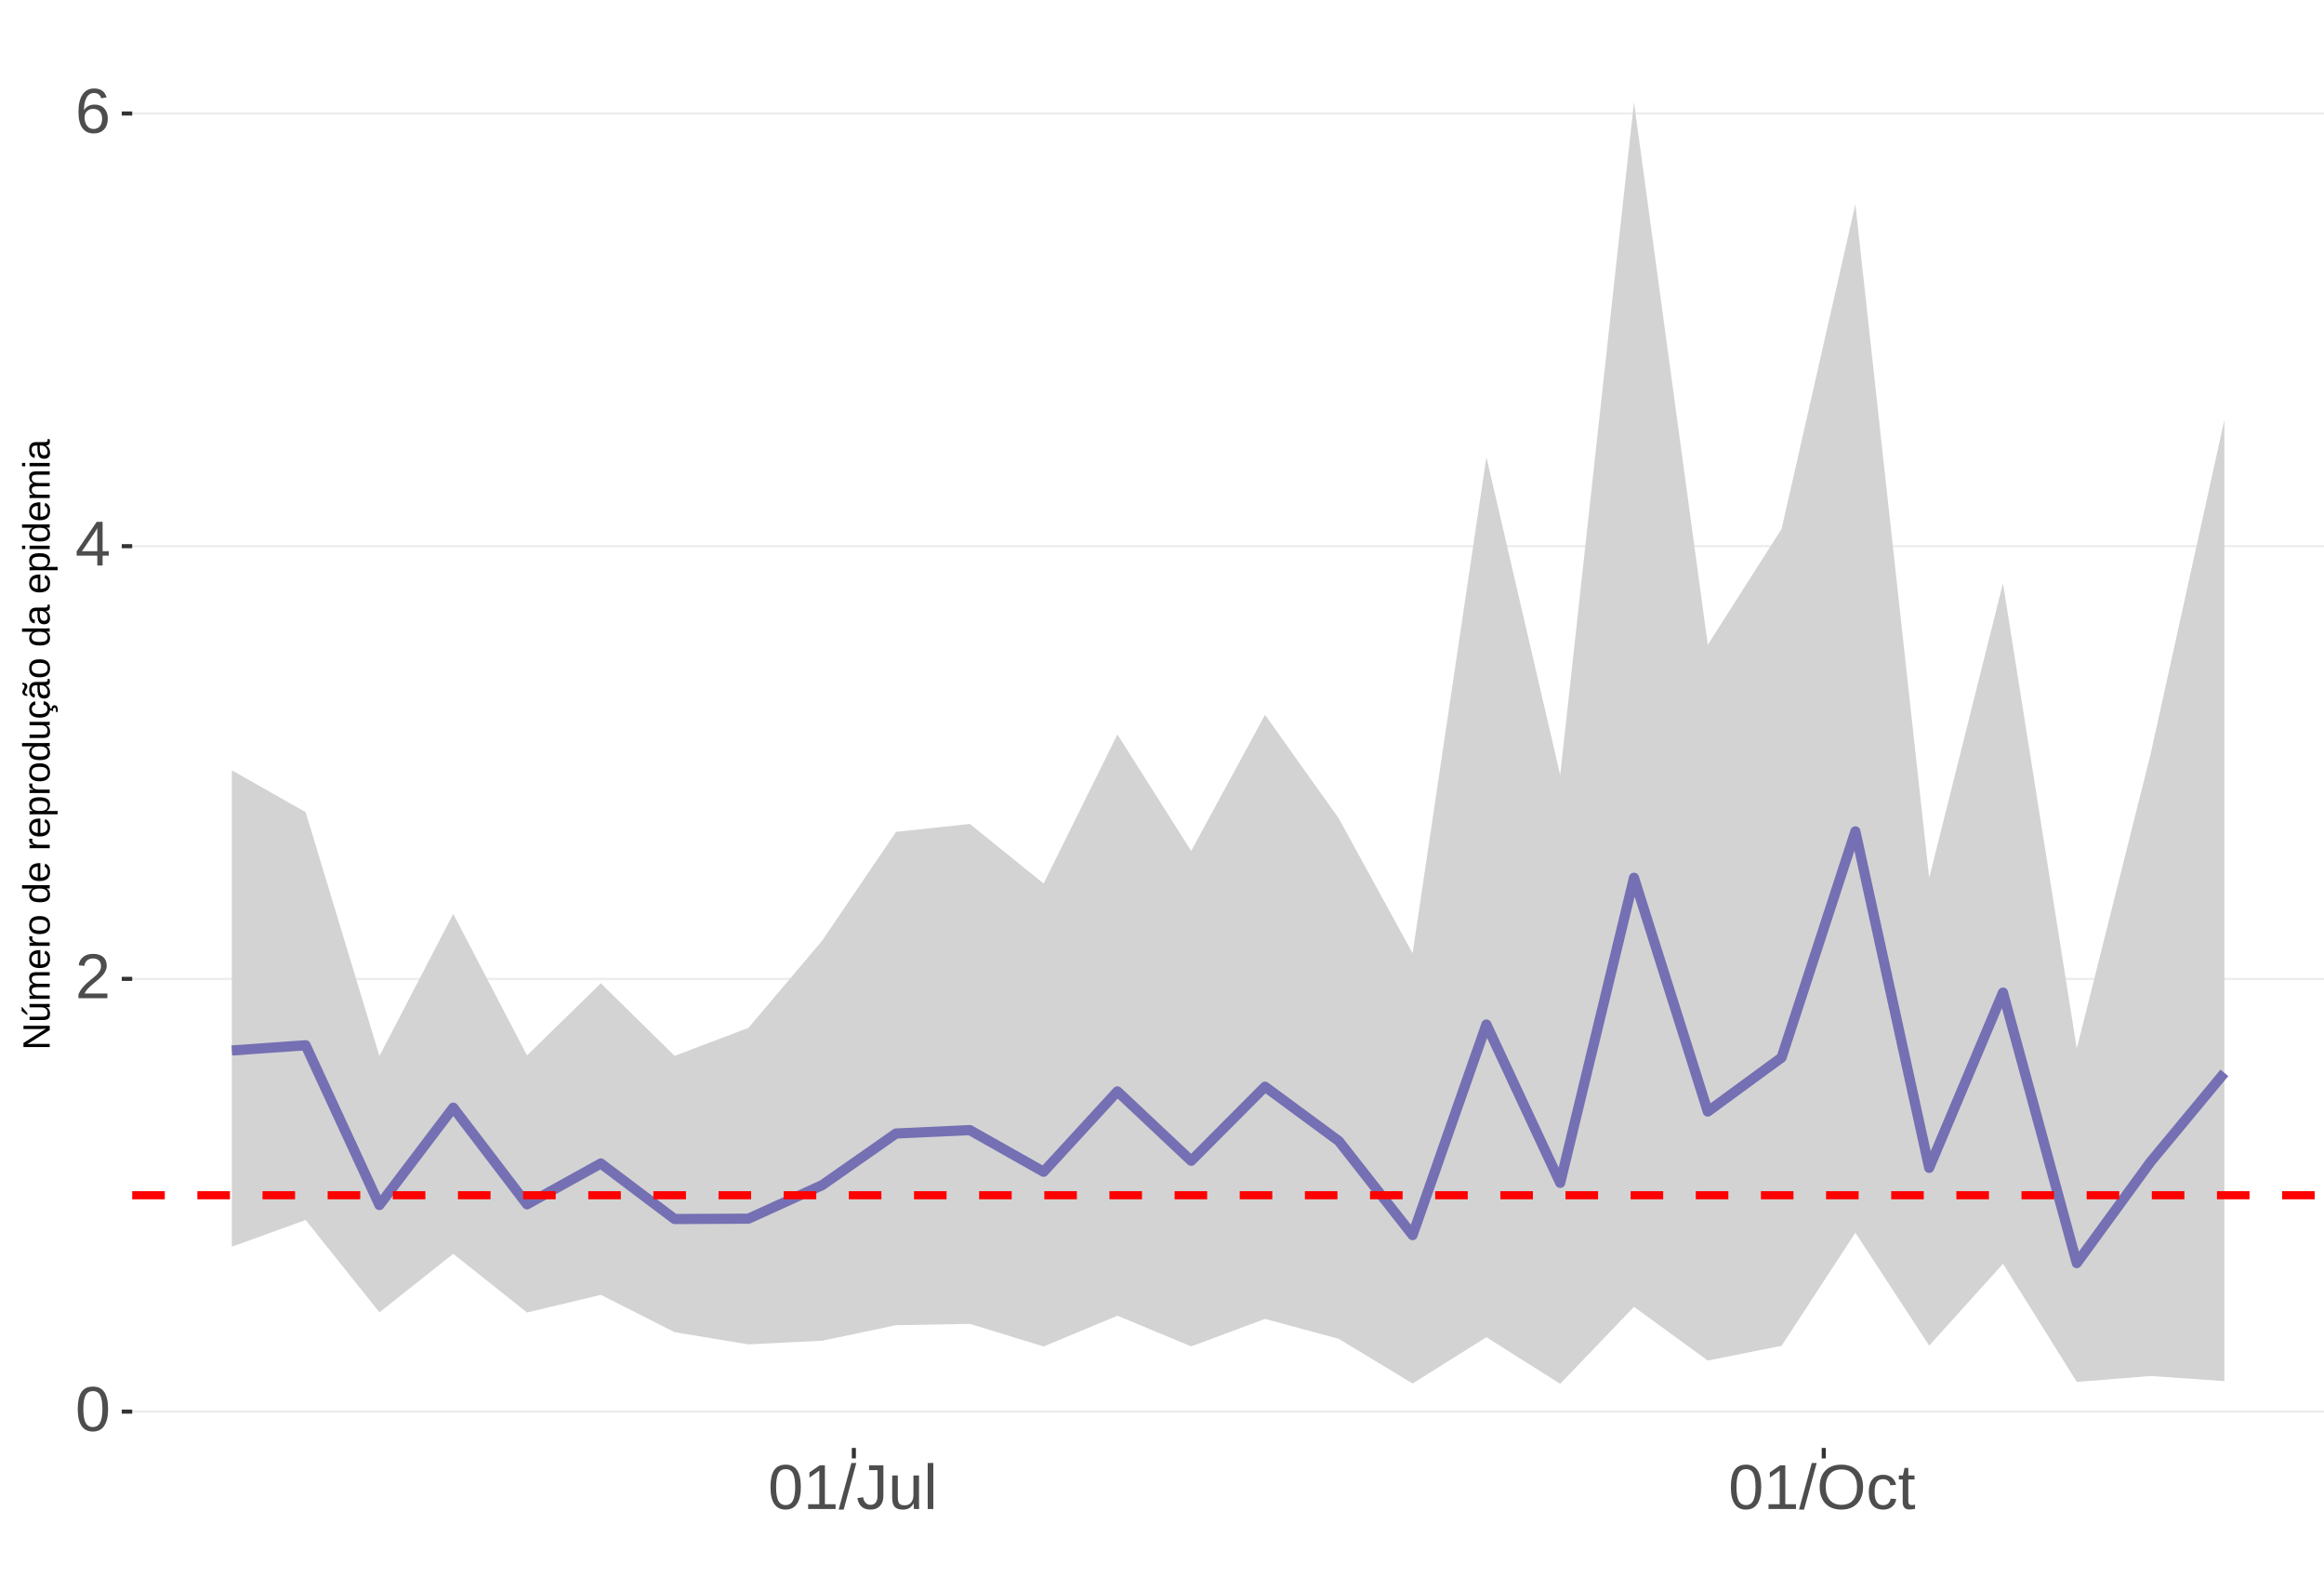
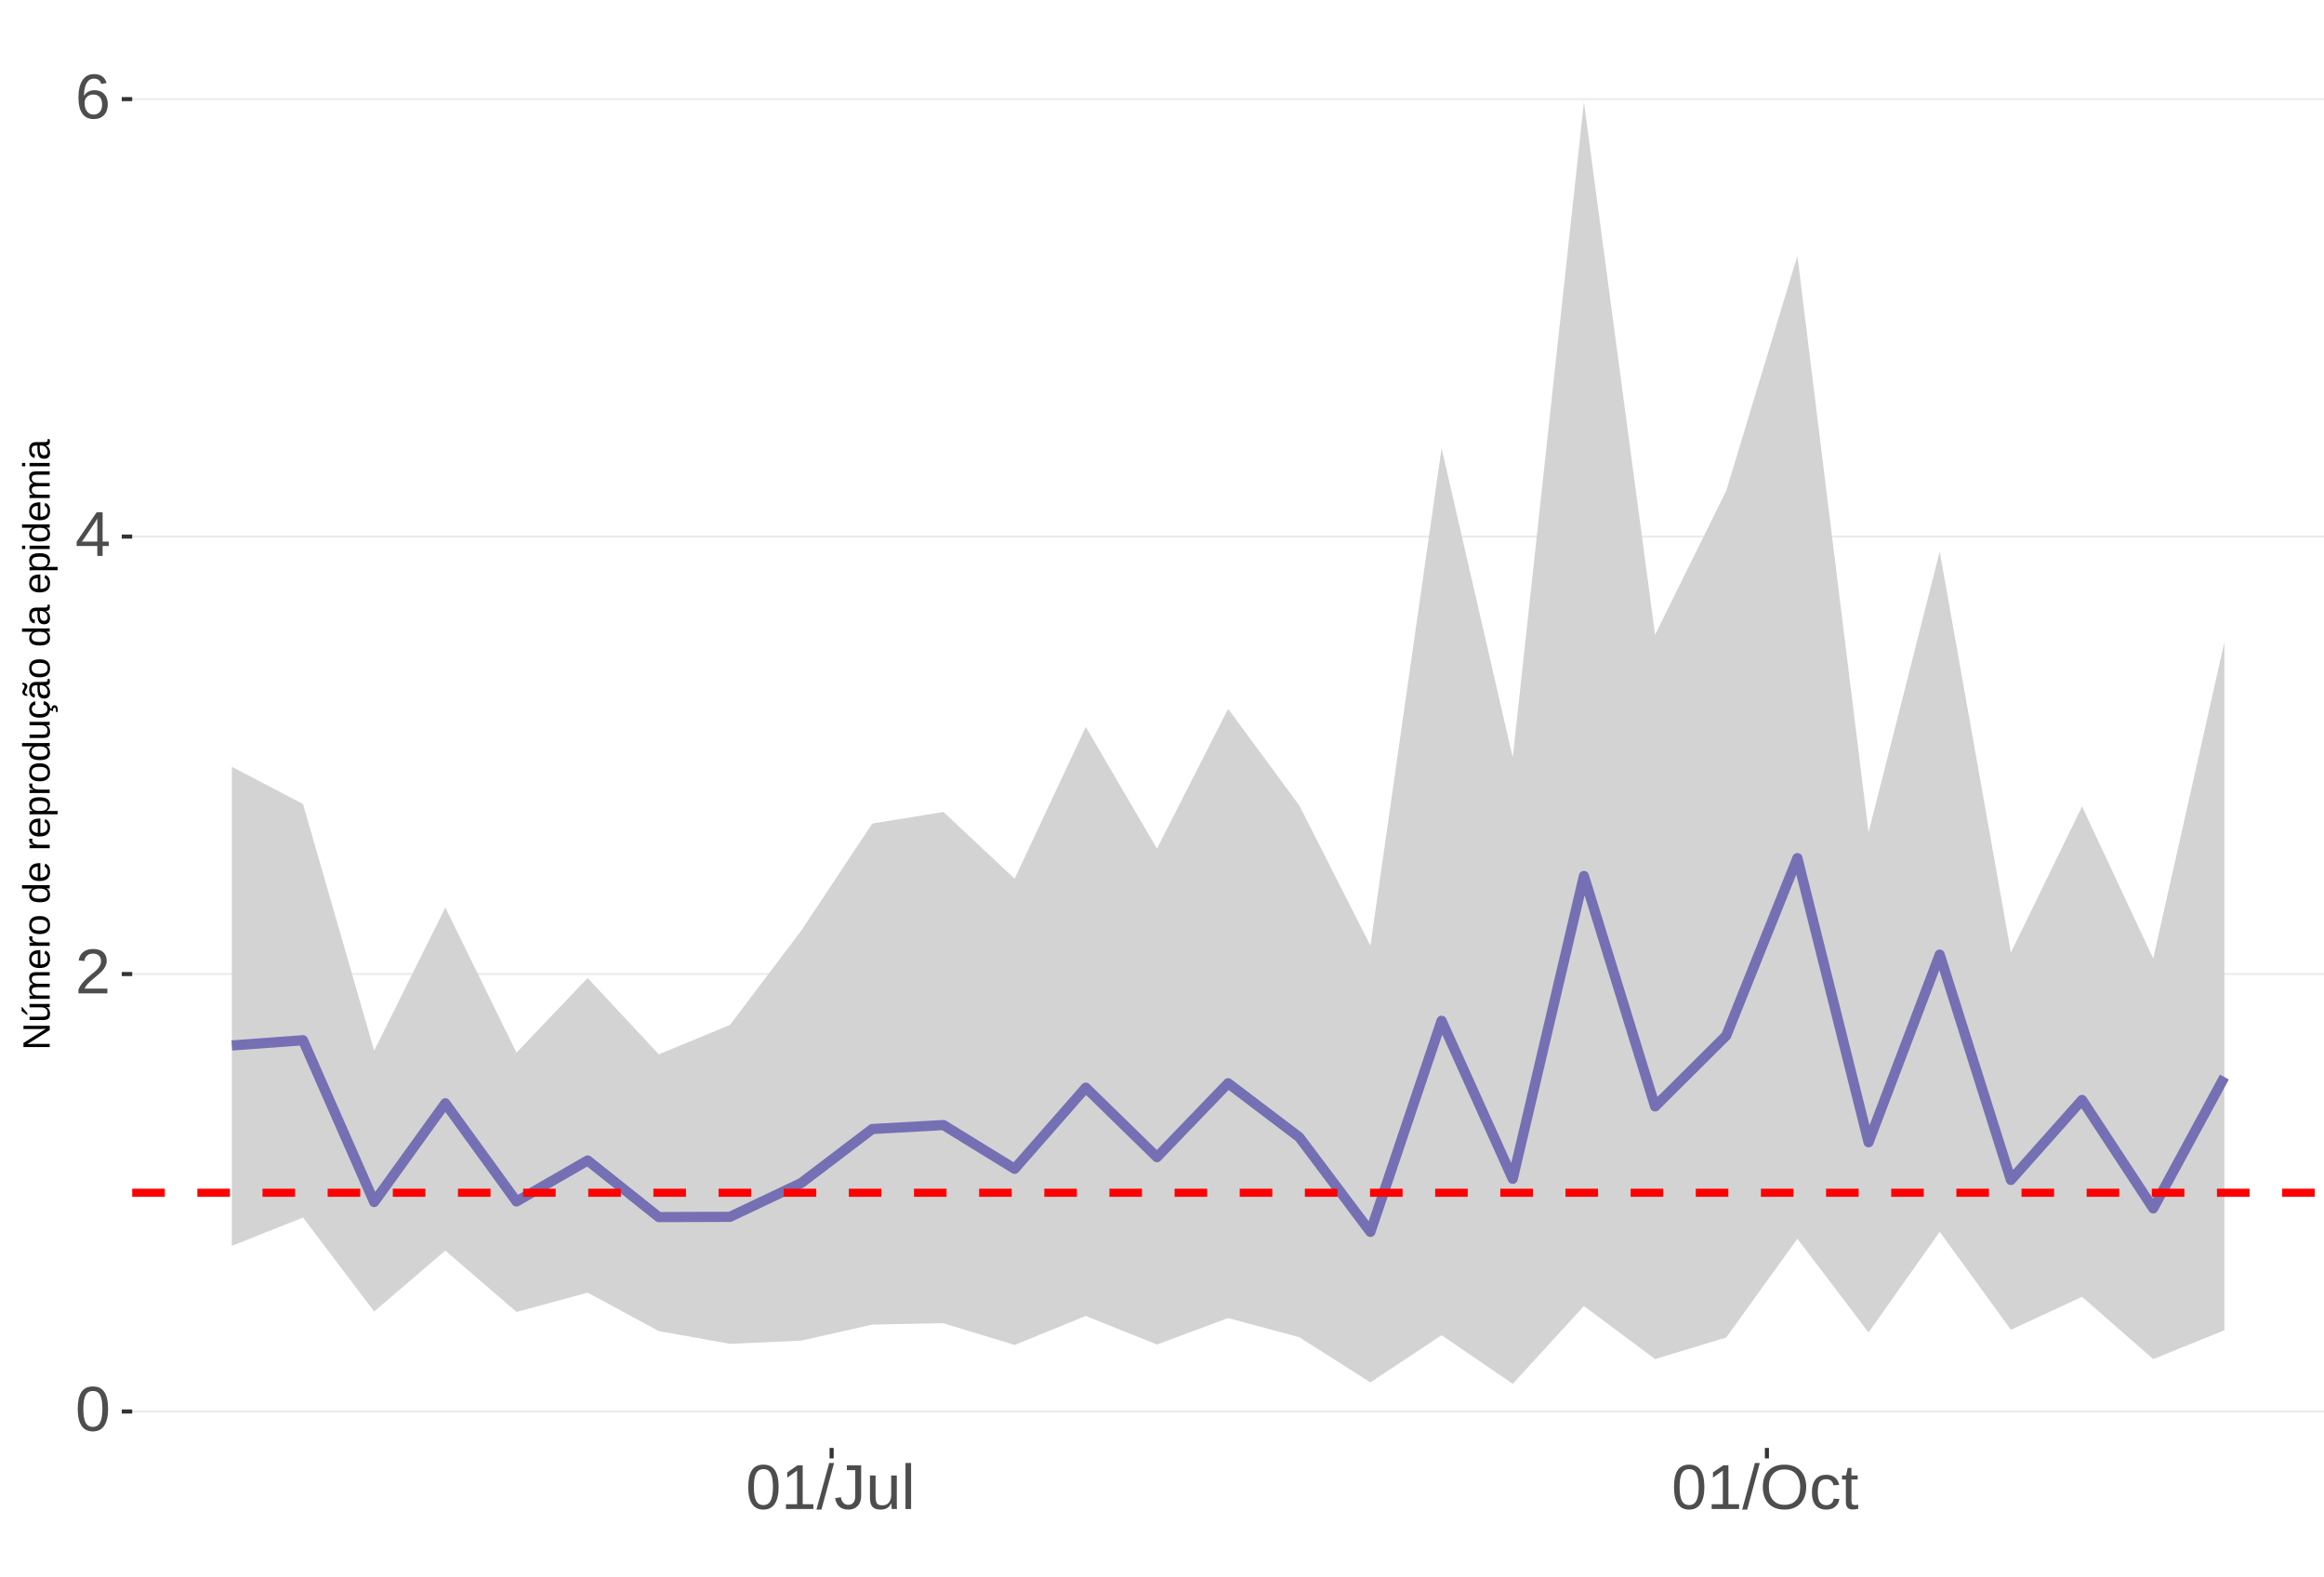
<svg xmlns="http://www.w3.org/2000/svg" xmlns:xlink="http://www.w3.org/1999/xlink" width="609pt" height="413pt" viewBox="0 0 609 413" version="1.1">
  <defs>
    <g>
      <symbol overflow="visible" id="glyph0-0">
        <path style="stroke:none;" d="M 1.672 -11.453 L 10.812 -11.453 L 10.812 0 L 1.672 0 Z M 2.281 -10.844 L 2.281 -0.625 L 10.203 -0.625 L 10.203 -10.844 Z M 2.281 -10.844 " />
      </symbol>
      <symbol overflow="visible" id="glyph0-1">
        <path style="stroke:none;" d="M 8.609 -5.734 C 8.609 -3.816 8.27 -2.352 7.594 -1.344 C 6.926 -0.344 5.93 0.156 4.609 0.156 C 3.297 0.156 2.305 -0.344 1.641 -1.344 C 0.984 -2.344 0.656 -3.805 0.656 -5.734 C 0.656 -7.703 0.973 -9.176 1.609 -10.156 C 2.254 -11.133 3.27 -11.625 4.656 -11.625 C 6.008 -11.625 7.004 -11.129 7.641 -10.141 C 8.285 -9.148 8.609 -7.68 8.609 -5.734 Z M 7.125 -5.734 C 7.125 -7.391 6.93 -8.586 6.547 -9.328 C 6.172 -10.066 5.539 -10.438 4.656 -10.438 C 3.758 -10.438 3.113 -10.07 2.719 -9.344 C 2.32 -8.613 2.125 -7.41 2.125 -5.734 C 2.125 -4.109 2.32 -2.914 2.719 -2.156 C 3.125 -1.406 3.758 -1.031 4.625 -1.031 C 5.488 -1.031 6.117 -1.414 6.516 -2.188 C 6.922 -2.957 7.125 -4.141 7.125 -5.734 Z M 7.125 -5.734 " />
      </symbol>
      <symbol overflow="visible" id="glyph0-2">
        <path style="stroke:none;" d="M 0.844 0 L 0.844 -1.031 C 1.113 -1.664 1.445 -2.223 1.844 -2.703 C 2.25 -3.191 2.672 -3.633 3.109 -4.031 C 3.547 -4.426 3.977 -4.789 4.406 -5.125 C 4.844 -5.457 5.234 -5.789 5.578 -6.125 C 5.922 -6.469 6.203 -6.82 6.422 -7.188 C 6.641 -7.562 6.75 -7.977 6.75 -8.438 C 6.75 -9.07 6.562 -9.562 6.188 -9.906 C 5.82 -10.25 5.312 -10.422 4.656 -10.422 C 4.031 -10.422 3.516 -10.25 3.109 -9.906 C 2.703 -9.57 2.469 -9.098 2.406 -8.484 L 0.906 -8.625 C 1.008 -9.539 1.395 -10.27 2.062 -10.812 C 2.738 -11.352 3.602 -11.625 4.656 -11.625 C 5.812 -11.625 6.695 -11.352 7.312 -10.812 C 7.938 -10.27 8.25 -9.492 8.25 -8.484 C 8.25 -8.047 8.145 -7.602 7.938 -7.156 C 7.738 -6.719 7.438 -6.281 7.031 -5.844 C 6.633 -5.406 5.867 -4.727 4.734 -3.812 C 4.109 -3.301 3.609 -2.836 3.234 -2.422 C 2.867 -2.016 2.609 -1.625 2.453 -1.25 L 8.422 -1.25 L 8.422 0 Z M 0.844 0 " />
      </symbol>
      <symbol overflow="visible" id="glyph0-3">
        <path style="stroke:none;" d="M 7.172 -2.594 L 7.172 0 L 5.781 0 L 5.781 -2.594 L 0.375 -2.594 L 0.375 -3.734 L 5.625 -11.453 L 7.172 -11.453 L 7.172 -3.75 L 8.781 -3.75 L 8.781 -2.594 Z M 5.781 -9.812 C 5.77 -9.781 5.691 -9.633 5.547 -9.375 C 5.41 -9.125 5.305 -8.945 5.234 -8.844 L 2.297 -4.516 L 1.859 -3.906 L 1.734 -3.75 L 5.781 -3.75 Z M 5.781 -9.812 " />
      </symbol>
      <symbol overflow="visible" id="glyph0-4">
        <path style="stroke:none;" d="M 8.531 -3.75 C 8.531 -2.539 8.203 -1.586 7.547 -0.891 C 6.891 -0.191 5.984 0.156 4.828 0.156 C 3.535 0.156 2.547 -0.32 1.859 -1.281 C 1.18 -2.238 0.844 -3.633 0.844 -5.469 C 0.844 -7.445 1.195 -8.969 1.906 -10.031 C 2.625 -11.094 3.633 -11.625 4.938 -11.625 C 6.676 -11.625 7.77 -10.848 8.219 -9.297 L 6.812 -9.047 C 6.531 -9.973 5.898 -10.438 4.922 -10.438 C 4.086 -10.438 3.441 -10.047 2.984 -9.266 C 2.523 -8.492 2.297 -7.367 2.297 -5.891 C 2.566 -6.391 2.941 -6.766 3.422 -7.016 C 3.898 -7.273 4.453 -7.406 5.078 -7.406 C 6.141 -7.406 6.977 -7.07 7.594 -6.406 C 8.219 -5.75 8.531 -4.863 8.531 -3.75 Z M 7.047 -3.688 C 7.047 -4.508 6.844 -5.145 6.438 -5.594 C 6.031 -6.051 5.461 -6.281 4.734 -6.281 C 4.047 -6.281 3.492 -6.078 3.078 -5.672 C 2.66 -5.273 2.453 -4.727 2.453 -4.031 C 2.453 -3.145 2.664 -2.422 3.094 -1.859 C 3.531 -1.297 4.094 -1.016 4.781 -1.016 C 5.488 -1.016 6.039 -1.25 6.438 -1.719 C 6.844 -2.195 7.047 -2.852 7.047 -3.688 Z M 7.047 -3.688 " />
      </symbol>
      <symbol overflow="visible" id="glyph0-5">
        <path style="stroke:none;" d="M 1.266 0 L 1.266 -1.25 L 4.188 -1.25 L 4.188 -10.062 L 1.609 -8.219 L 1.609 -9.594 L 4.312 -11.453 L 5.656 -11.453 L 5.656 -1.25 L 8.453 -1.25 L 8.453 0 Z M 1.266 0 " />
      </symbol>
      <symbol overflow="visible" id="glyph0-6">
        <path style="stroke:none;" d="M 0 0.156 L 3.344 -12.062 L 4.625 -12.062 L 1.312 0.156 Z M 0 0.156 " />
      </symbol>
      <symbol overflow="visible" id="glyph0-7">
        <path style="stroke:none;" d="M 3.719 0.156 C 1.781 0.156 0.629 -0.844 0.266 -2.844 L 1.781 -3.094 C 1.875 -2.469 2.094 -1.977 2.438 -1.625 C 2.781 -1.27 3.207 -1.094 3.719 -1.094 C 4.289 -1.094 4.738 -1.285 5.062 -1.672 C 5.383 -2.066 5.547 -2.641 5.547 -3.391 L 5.547 -10.188 L 3.344 -10.188 L 3.344 -11.453 L 7.094 -11.453 L 7.094 -3.422 C 7.094 -2.305 6.789 -1.43 6.188 -0.797 C 5.582 -0.16 4.758 0.156 3.719 0.156 Z M 3.719 0.156 " />
      </symbol>
      <symbol overflow="visible" id="glyph0-8">
        <path style="stroke:none;" d="M 2.547 -8.797 L 2.547 -3.219 C 2.547 -2.633 2.602 -2.18 2.719 -1.859 C 2.832 -1.547 3.016 -1.316 3.266 -1.172 C 3.516 -1.035 3.883 -0.969 4.375 -0.969 C 5.07 -0.969 5.625 -1.207 6.031 -1.688 C 6.438 -2.176 6.641 -2.848 6.641 -3.703 L 6.641 -8.797 L 8.109 -8.797 L 8.109 -1.875 C 8.109 -0.852 8.125 -0.227 8.156 0 L 6.781 0 C 6.77 -0.031 6.758 -0.102 6.75 -0.219 C 6.75 -0.344 6.742 -0.477 6.734 -0.625 C 6.723 -0.781 6.711 -1.07 6.703 -1.5 L 6.688 -1.5 C 6.352 -0.895 5.961 -0.469 5.516 -0.219 C 5.078 0.031 4.531 0.156 3.875 0.156 C 2.906 0.156 2.195 -0.082 1.75 -0.562 C 1.301 -1.039 1.078 -1.832 1.078 -2.938 L 1.078 -8.797 Z M 2.547 -8.797 " />
      </symbol>
      <symbol overflow="visible" id="glyph0-9">
        <path style="stroke:none;" d="M 1.125 0 L 1.125 -12.062 L 2.594 -12.062 L 2.594 0 Z M 1.125 0 " />
      </symbol>
      <symbol overflow="visible" id="glyph0-10">
        <path style="stroke:none;" d="M 12.156 -5.781 C 12.156 -4.582 11.926 -3.531 11.469 -2.625 C 11.008 -1.727 10.352 -1.039 9.5 -0.562 C 8.645 -0.082 7.633 0.156 6.469 0.156 C 5.289 0.156 4.273 -0.078 3.422 -0.547 C 2.566 -1.023 1.91 -1.719 1.453 -2.625 C 1.004 -3.531 0.781 -4.582 0.781 -5.781 C 0.781 -7.613 1.281 -9.047 2.281 -10.078 C 3.289 -11.109 4.691 -11.625 6.484 -11.625 C 7.648 -11.625 8.66 -11.391 9.516 -10.922 C 10.367 -10.461 11.02 -9.789 11.469 -8.906 C 11.926 -8.031 12.156 -6.988 12.156 -5.781 Z M 10.578 -5.781 C 10.578 -7.207 10.219 -8.328 9.5 -9.141 C 8.789 -9.953 7.785 -10.359 6.484 -10.359 C 5.172 -10.359 4.156 -9.957 3.438 -9.156 C 2.719 -8.352 2.359 -7.227 2.359 -5.781 C 2.359 -4.344 2.719 -3.203 3.438 -2.359 C 4.164 -1.516 5.176 -1.094 6.469 -1.094 C 7.789 -1.094 8.805 -1.5 9.516 -2.312 C 10.223 -3.133 10.578 -4.289 10.578 -5.781 Z M 10.578 -5.781 " />
      </symbol>
      <symbol overflow="visible" id="glyph0-11">
        <path style="stroke:none;" d="M 2.234 -4.438 C 2.234 -3.27 2.414 -2.406 2.781 -1.844 C 3.156 -1.281 3.711 -1 4.453 -1 C 4.973 -1 5.406 -1.141 5.75 -1.422 C 6.102 -1.703 6.32 -2.133 6.406 -2.719 L 7.891 -2.625 C 7.773 -1.77 7.41 -1.094 6.797 -0.594 C 6.191 -0.094 5.426 0.156 4.5 0.156 C 3.27 0.156 2.328 -0.227 1.672 -1 C 1.023 -1.781 0.703 -2.914 0.703 -4.406 C 0.703 -5.883 1.023 -7.016 1.672 -7.797 C 2.328 -8.578 3.266 -8.969 4.484 -8.969 C 5.379 -8.969 6.125 -8.734 6.719 -8.266 C 7.312 -7.797 7.688 -7.148 7.844 -6.328 L 6.328 -6.219 C 6.254 -6.707 6.062 -7.094 5.75 -7.375 C 5.445 -7.664 5.008 -7.812 4.438 -7.812 C 3.664 -7.812 3.102 -7.551 2.75 -7.031 C 2.406 -6.52 2.234 -5.656 2.234 -4.438 Z M 2.234 -4.438 " />
      </symbol>
      <symbol overflow="visible" id="glyph0-12">
        <path style="stroke:none;" d="M 4.5 -0.062 C 4.02 0.062 3.531 0.125 3.031 0.125 C 1.852 0.125 1.266 -0.535 1.266 -1.859 L 1.266 -7.734 L 0.25 -7.734 L 0.25 -8.797 L 1.328 -8.797 L 1.75 -10.766 L 2.734 -10.766 L 2.734 -8.797 L 4.359 -8.797 L 4.359 -7.734 L 2.734 -7.734 L 2.734 -2.172 C 2.734 -1.754 2.801 -1.457 2.938 -1.281 C 3.07 -1.113 3.312 -1.031 3.656 -1.031 C 3.852 -1.031 4.133 -1.066 4.5 -1.141 Z M 4.5 -0.062 " />
      </symbol>
      <symbol overflow="visible" id="glyph1-0">
        <path style="stroke:none;" d="M -6.875 -1 L -6.875 -6.5 L 0 -6.5 L 0 -1 Z M -6.516 -1.375 L -0.375 -1.375 L -0.375 -6.125 L -6.516 -6.125 Z M -6.516 -1.375 " />
      </symbol>
      <symbol overflow="visible" id="glyph1-1">
        <path style="stroke:none;" d="M 0 -5.281 L -5.859 -1.609 L -5.391 -1.625 L -4.578 -1.656 L 0 -1.656 L 0 -0.828 L -6.875 -0.828 L -6.875 -1.906 L -0.984 -5.625 C -1.617 -5.582 -2.082 -5.562 -2.375 -5.562 L -6.875 -5.562 L -6.875 -6.406 L 0 -6.406 Z M 0 -5.281 " />
      </symbol>
      <symbol overflow="visible" id="glyph1-2">
        <path style="stroke:none;" d="M -5.281 -1.562 L -1.938 -1.562 C -1.582 -1.562 -1.305 -1.594 -1.109 -1.656 C -0.922 -1.727 -0.785 -1.836 -0.703 -1.984 C -0.617 -2.141 -0.578 -2.363 -0.578 -2.656 C -0.578 -3.07 -0.723 -3.398 -1.016 -3.641 C -1.305 -3.891 -1.707 -4.016 -2.219 -4.016 L -5.281 -4.016 L -5.281 -4.906 L -1.125 -4.906 C -0.508 -4.906 -0.133 -4.91 0 -4.922 L 0 -4.094 C -0.02 -4.094 -0.062 -4.086 -0.125 -4.078 C -0.195 -4.078 -0.281 -4.07 -0.375 -4.062 C -0.469 -4.062 -0.645 -4.062 -0.906 -4.062 L -0.906 -4.047 C -0.539 -3.848 -0.281 -3.613 -0.125 -3.344 C 0.02 -3.082 0.094 -2.754 0.094 -2.359 C 0.094 -1.773 -0.047 -1.348 -0.328 -1.078 C -0.617 -0.816 -1.098 -0.688 -1.766 -0.688 L -5.281 -0.688 Z M -5.859 -2.031 L -5.969 -2.031 L -7.359 -3.078 L -7.359 -4.094 L -7.219 -4.094 L -5.859 -2.484 Z M -5.859 -2.031 " />
      </symbol>
      <symbol overflow="visible" id="glyph1-3">
        <path style="stroke:none;" d="M 0 -3.75 L -3.344 -3.75 C -3.852 -3.75 -4.207 -3.676 -4.406 -3.531 C -4.602 -3.395 -4.703 -3.145 -4.703 -2.781 C -4.703 -2.406 -4.555 -2.109 -4.266 -1.891 C -3.984 -1.672 -3.582 -1.562 -3.062 -1.562 L 0 -1.562 L 0 -0.688 L -4.156 -0.688 C -4.77 -0.688 -5.145 -0.68 -5.281 -0.672 L -5.281 -1.5 C -5.27 -1.5 -5.227 -1.5 -5.156 -1.5 C -5.082 -1.508 -5 -1.516 -4.906 -1.516 C -4.812 -1.523 -4.633 -1.531 -4.375 -1.531 L -4.375 -1.547 C -4.75 -1.734 -5.008 -1.945 -5.156 -2.188 C -5.301 -2.438 -5.375 -2.738 -5.375 -3.094 C -5.375 -3.488 -5.297 -3.801 -5.141 -4.031 C -4.984 -4.27 -4.727 -4.438 -4.375 -4.531 L -4.375 -4.547 C -4.727 -4.723 -4.984 -4.941 -5.141 -5.203 C -5.297 -5.461 -5.375 -5.773 -5.375 -6.141 C -5.375 -6.672 -5.227 -7.055 -4.938 -7.297 C -4.656 -7.547 -4.18 -7.672 -3.516 -7.672 L 0 -7.672 L 0 -6.797 L -3.344 -6.797 C -3.852 -6.797 -4.207 -6.723 -4.406 -6.578 C -4.602 -6.441 -4.703 -6.191 -4.703 -5.828 C -4.703 -5.453 -4.555 -5.156 -4.266 -4.938 C -3.984 -4.727 -3.582 -4.625 -3.062 -4.625 L 0 -4.625 Z M 0 -3.75 " />
      </symbol>
      <symbol overflow="visible" id="glyph1-4">
        <path style="stroke:none;" d="M -2.453 -1.344 C -1.848 -1.344 -1.379 -1.469 -1.047 -1.719 C -0.723 -1.969 -0.562 -2.336 -0.562 -2.828 C -0.562 -3.203 -0.633 -3.504 -0.781 -3.734 C -0.938 -3.961 -1.133 -4.117 -1.375 -4.203 L -1.156 -4.969 C -0.32 -4.656 0.094 -3.941 0.094 -2.828 C 0.094 -2.047 -0.133 -1.445 -0.594 -1.031 C -1.062 -0.625 -1.754 -0.422 -2.672 -0.422 C -3.547 -0.422 -4.211 -0.625 -4.672 -1.031 C -5.141 -1.445 -5.375 -2.031 -5.375 -2.781 C -5.375 -4.344 -4.441 -5.125 -2.578 -5.125 L -2.453 -5.125 Z M -3.125 -4.203 C -3.688 -4.16 -4.094 -4.02 -4.344 -3.781 C -4.602 -3.551 -4.734 -3.219 -4.734 -2.781 C -4.734 -2.352 -4.586 -2.016 -4.297 -1.766 C -4.016 -1.516 -3.625 -1.379 -3.125 -1.359 Z M -3.125 -4.203 " />
      </symbol>
      <symbol overflow="visible" id="glyph1-5">
        <path style="stroke:none;" d="M 0 -0.688 L -4.047 -0.688 C -4.422 -0.688 -4.832 -0.68 -5.281 -0.672 L -5.281 -1.5 C -4.688 -1.52 -4.328 -1.531 -4.203 -1.531 L -4.203 -1.547 C -4.66 -1.691 -4.969 -1.852 -5.125 -2.031 C -5.289 -2.219 -5.375 -2.477 -5.375 -2.812 C -5.375 -2.926 -5.359 -3.047 -5.328 -3.172 L -4.531 -3.172 C -4.562 -3.047 -4.578 -2.891 -4.578 -2.703 C -4.578 -2.336 -4.422 -2.055 -4.109 -1.859 C -3.797 -1.672 -3.344 -1.578 -2.75 -1.578 L 0 -1.578 Z M 0 -0.688 " />
      </symbol>
      <symbol overflow="visible" id="glyph1-6">
        <path style="stroke:none;" d="M -2.641 -5.141 C -1.723 -5.141 -1.035 -4.938 -0.578 -4.531 C -0.129 -4.125 0.094 -3.535 0.094 -2.766 C 0.094 -1.992 -0.141 -1.41 -0.609 -1.016 C -1.078 -0.617 -1.754 -0.422 -2.641 -0.422 C -4.461 -0.422 -5.375 -1.207 -5.375 -2.781 C -5.375 -3.594 -5.148 -4.188 -4.703 -4.562 C -4.266 -4.945 -3.578 -5.141 -2.641 -5.141 Z M -2.641 -4.219 C -3.367 -4.219 -3.898 -4.109 -4.234 -3.891 C -4.566 -3.672 -4.734 -3.305 -4.734 -2.797 C -4.734 -2.285 -4.562 -1.914 -4.219 -1.688 C -3.883 -1.457 -3.359 -1.344 -2.641 -1.344 C -1.953 -1.344 -1.43 -1.453 -1.078 -1.672 C -0.723 -1.898 -0.547 -2.258 -0.547 -2.75 C -0.547 -3.281 -0.711 -3.656 -1.047 -3.875 C -1.391 -4.102 -1.922 -4.219 -2.641 -4.219 Z M -2.641 -4.219 " />
      </symbol>
      <symbol overflow="visible" id="glyph1-7">
        <path style="stroke:none;" d="" />
      </symbol>
      <symbol overflow="visible" id="glyph1-8">
        <path style="stroke:none;" d="M -0.844 -4.016 C -0.508 -3.848 -0.27 -3.629 -0.125 -3.359 C 0.02 -3.086 0.094 -2.754 0.094 -2.359 C 0.094 -1.691 -0.129 -1.203 -0.578 -0.891 C -1.023 -0.578 -1.707 -0.422 -2.625 -0.422 C -4.457 -0.422 -5.375 -1.066 -5.375 -2.359 C -5.375 -2.766 -5.301 -3.098 -5.156 -3.359 C -5.008 -3.629 -4.781 -3.848 -4.469 -4.016 L -7.25 -4.016 L -7.25 -4.891 L -1.094 -4.891 C -0.539 -4.891 -0.176 -4.898 0 -4.922 L 0 -4.078 C -0.051 -4.066 -0.172 -4.055 -0.359 -4.047 C -0.547 -4.035 -0.707 -4.031 -0.844 -4.031 Z M -2.641 -1.344 C -1.898 -1.344 -1.367 -1.438 -1.047 -1.625 C -0.734 -1.82 -0.578 -2.145 -0.578 -2.594 C -0.578 -3.082 -0.75 -3.441 -1.094 -3.672 C -1.438 -3.898 -1.973 -4.016 -2.703 -4.016 C -3.398 -4.016 -3.91 -3.898 -4.234 -3.672 C -4.566 -3.441 -4.734 -3.082 -4.734 -2.594 C -4.734 -2.156 -4.566 -1.836 -4.234 -1.641 C -3.91 -1.441 -3.379 -1.344 -2.641 -1.344 Z M -2.641 -1.344 " />
      </symbol>
      <symbol overflow="visible" id="glyph1-9">
        <path style="stroke:none;" d="M -2.672 -5.141 C -0.828 -5.141 0.094 -4.492 0.094 -3.203 C 0.094 -2.391 -0.211 -1.844 -0.828 -1.562 L -0.828 -1.531 C -0.797 -1.539 -0.516 -1.547 0.016 -1.547 L 2.078 -1.547 L 2.078 -0.672 L -4.203 -0.672 C -4.742 -0.672 -5.102 -0.66 -5.281 -0.641 L -5.281 -1.5 C -5.27 -1.5 -5.223 -1.5 -5.141 -1.5 C -5.066 -1.508 -4.945 -1.52 -4.781 -1.531 C -4.613 -1.539 -4.5 -1.547 -4.438 -1.547 L -4.438 -1.562 C -4.758 -1.719 -4.992 -1.922 -5.141 -2.172 C -5.297 -2.43 -5.375 -2.773 -5.375 -3.203 C -5.375 -3.848 -5.156 -4.332 -4.719 -4.656 C -4.281 -4.977 -3.598 -5.141 -2.672 -5.141 Z M -2.641 -4.219 C -3.379 -4.219 -3.906 -4.117 -4.219 -3.922 C -4.539 -3.723 -4.703 -3.406 -4.703 -2.969 C -4.703 -2.625 -4.629 -2.352 -4.484 -2.156 C -4.336 -1.957 -4.109 -1.805 -3.797 -1.703 C -3.484 -1.598 -3.078 -1.547 -2.578 -1.547 C -1.879 -1.547 -1.363 -1.656 -1.031 -1.875 C -0.707 -2.102 -0.547 -2.469 -0.547 -2.969 C -0.547 -3.406 -0.707 -3.723 -1.031 -3.922 C -1.352 -4.117 -1.891 -4.219 -2.641 -4.219 Z M -2.641 -4.219 " />
      </symbol>
      <symbol overflow="visible" id="glyph1-10">
        <path style="stroke:none;" d="M -5.281 -1.531 L -1.938 -1.531 C -1.582 -1.531 -1.305 -1.562 -1.109 -1.625 C -0.922 -1.695 -0.785 -1.805 -0.703 -1.953 C -0.617 -2.109 -0.578 -2.332 -0.578 -2.625 C -0.578 -3.039 -0.723 -3.367 -1.016 -3.609 C -1.305 -3.859 -1.707 -3.984 -2.219 -3.984 L -5.281 -3.984 L -5.281 -4.875 L -1.125 -4.875 C -0.508 -4.875 -0.133 -4.879 0 -4.891 L 0 -4.062 C -0.02 -4.062 -0.062 -4.055 -0.125 -4.047 C -0.195 -4.047 -0.281 -4.039 -0.375 -4.031 C -0.469 -4.031 -0.645 -4.031 -0.906 -4.031 L -0.906 -4.016 C -0.539 -3.816 -0.281 -3.582 -0.125 -3.312 C 0.02 -3.051 0.094 -2.723 0.094 -2.328 C 0.094 -1.742 -0.047 -1.316 -0.328 -1.047 C -0.617 -0.785 -1.098 -0.656 -1.766 -0.656 L -5.281 -0.656 Z M -5.281 -1.531 " />
      </symbol>
      <symbol overflow="visible" id="glyph1-11">
        <path style="stroke:none;" d="M -2.672 -1.344 C -1.961 -1.344 -1.438 -1.453 -1.094 -1.672 C -0.758 -1.891 -0.594 -2.223 -0.594 -2.672 C -0.594 -2.984 -0.676 -3.242 -0.844 -3.453 C -1.02 -3.672 -1.281 -3.801 -1.625 -3.844 L -1.578 -4.734 C -1.066 -4.672 -0.66 -4.457 -0.359 -4.094 C -0.055 -3.727 0.094 -3.266 0.094 -2.703 C 0.094 -1.961 -0.133 -1.395 -0.594 -1 C -1.062 -0.613 -1.742 -0.422 -2.641 -0.422 C -3.535 -0.422 -4.211 -0.613 -4.672 -1 C -5.141 -1.395 -5.375 -1.957 -5.375 -2.688 C -5.375 -3.227 -5.234 -3.676 -4.953 -4.031 C -4.68 -4.395 -4.297 -4.617 -3.797 -4.703 L -3.734 -3.797 C -4.023 -3.754 -4.254 -3.641 -4.422 -3.453 C -4.598 -3.266 -4.688 -3.004 -4.688 -2.672 C -4.688 -2.203 -4.531 -1.863 -4.219 -1.656 C -3.914 -1.445 -3.398 -1.344 -2.672 -1.344 Z M 1.234 -3.672 C 1.828 -3.672 2.125 -3.223 2.125 -2.328 C 2.125 -2.148 2.113 -2.004 2.094 -1.891 L 1.625 -1.891 C 1.645 -2.055 1.656 -2.195 1.656 -2.312 C 1.656 -2.789 1.52 -3.031 1.25 -3.031 C 1 -3.031 0.875 -2.812 0.875 -2.375 C 0.875 -2.238 0.879 -2.148 0.891 -2.109 L 0 -2.422 L 0 -2.938 L 0.484 -2.75 C 0.492 -3.062 0.566 -3.289 0.703 -3.438 C 0.836 -3.594 1.016 -3.672 1.234 -3.672 Z M 1.234 -3.672 " />
      </symbol>
      <symbol overflow="visible" id="glyph1-12">
        <path style="stroke:none;" d="M 0.094 -2.016 C 0.094 -1.484 -0.047 -1.082 -0.328 -0.812 C -0.609 -0.551 -0.988 -0.422 -1.469 -0.422 C -2.02 -0.422 -2.441 -0.598 -2.734 -0.953 C -3.023 -1.316 -3.18 -1.898 -3.203 -2.703 L -3.219 -3.891 L -3.516 -3.891 C -3.941 -3.891 -4.25 -3.797 -4.438 -3.609 C -4.625 -3.43 -4.719 -3.148 -4.719 -2.766 C -4.719 -2.367 -4.648 -2.078 -4.516 -1.891 C -4.379 -1.711 -4.164 -1.609 -3.875 -1.578 L -3.953 -0.656 C -4.898 -0.812 -5.375 -1.52 -5.375 -2.781 C -5.375 -3.445 -5.223 -3.945 -4.922 -4.281 C -4.617 -4.613 -4.18 -4.781 -3.609 -4.781 L -1.328 -4.781 C -1.066 -4.781 -0.867 -4.812 -0.734 -4.875 C -0.609 -4.945 -0.547 -5.082 -0.547 -5.281 C -0.547 -5.363 -0.555 -5.457 -0.578 -5.562 L -0.031 -5.562 C 0.02 -5.344 0.047 -5.117 0.047 -4.891 C 0.047 -4.555 -0.035 -4.316 -0.203 -4.172 C -0.379 -4.023 -0.648 -3.941 -1.016 -3.922 L -1.016 -3.891 C -0.609 -3.672 -0.32 -3.41 -0.156 -3.109 C 0.008 -2.805 0.094 -2.441 0.094 -2.016 Z M -0.562 -2.219 C -0.562 -2.539 -0.633 -2.828 -0.781 -3.078 C -0.926 -3.328 -1.125 -3.523 -1.375 -3.672 C -1.633 -3.816 -1.898 -3.891 -2.172 -3.891 L -2.609 -3.891 L -2.594 -2.938 C -2.582 -2.52 -2.535 -2.203 -2.453 -1.984 C -2.379 -1.773 -2.258 -1.613 -2.094 -1.5 C -1.938 -1.383 -1.723 -1.328 -1.453 -1.328 C -1.172 -1.328 -0.953 -1.406 -0.797 -1.562 C -0.641 -1.719 -0.562 -1.938 -0.562 -2.219 Z M -5.859 -3.609 C -5.859 -3.473 -5.891 -3.332 -5.953 -3.188 C -6.016 -3.051 -6.082 -2.922 -6.156 -2.797 C -6.227 -2.672 -6.297 -2.551 -6.359 -2.438 C -6.422 -2.32 -6.453 -2.211 -6.453 -2.109 C -6.453 -1.93 -6.398 -1.797 -6.297 -1.703 C -6.191 -1.617 -6.047 -1.562 -5.859 -1.531 L -5.859 -1.094 C -6.191 -1.125 -6.441 -1.176 -6.609 -1.25 C -6.785 -1.332 -6.922 -1.441 -7.016 -1.578 C -7.117 -1.711 -7.172 -1.879 -7.172 -2.078 C -7.172 -2.223 -7.141 -2.363 -7.078 -2.5 C -7.023 -2.633 -6.957 -2.766 -6.875 -2.891 C -6.801 -3.023 -6.734 -3.145 -6.672 -3.25 C -6.617 -3.363 -6.594 -3.473 -6.594 -3.578 C -6.594 -3.898 -6.785 -4.086 -7.172 -4.141 L -7.172 -4.594 C -6.691 -4.539 -6.352 -4.43 -6.156 -4.266 C -5.957 -4.098 -5.859 -3.879 -5.859 -3.609 Z M -5.859 -3.609 " />
      </symbol>
      <symbol overflow="visible" id="glyph1-13">
        <path style="stroke:none;" d="M 0.094 -2.016 C 0.094 -1.484 -0.047 -1.082 -0.328 -0.812 C -0.609 -0.551 -0.988 -0.422 -1.469 -0.422 C -2.02 -0.422 -2.441 -0.598 -2.734 -0.953 C -3.023 -1.316 -3.18 -1.898 -3.203 -2.703 L -3.219 -3.891 L -3.516 -3.891 C -3.941 -3.891 -4.25 -3.797 -4.438 -3.609 C -4.625 -3.43 -4.719 -3.148 -4.719 -2.766 C -4.719 -2.367 -4.648 -2.078 -4.516 -1.891 C -4.379 -1.711 -4.164 -1.609 -3.875 -1.578 L -3.953 -0.656 C -4.898 -0.812 -5.375 -1.52 -5.375 -2.781 C -5.375 -3.445 -5.223 -3.945 -4.922 -4.281 C -4.617 -4.613 -4.18 -4.781 -3.609 -4.781 L -1.328 -4.781 C -1.066 -4.781 -0.867 -4.812 -0.734 -4.875 C -0.609 -4.945 -0.547 -5.082 -0.547 -5.281 C -0.547 -5.363 -0.555 -5.457 -0.578 -5.562 L -0.031 -5.562 C 0.02 -5.344 0.047 -5.117 0.047 -4.891 C 0.047 -4.555 -0.035 -4.316 -0.203 -4.172 C -0.379 -4.023 -0.648 -3.941 -1.016 -3.922 L -1.016 -3.891 C -0.609 -3.672 -0.32 -3.41 -0.156 -3.109 C 0.008 -2.805 0.094 -2.441 0.094 -2.016 Z M -0.562 -2.219 C -0.562 -2.539 -0.633 -2.828 -0.781 -3.078 C -0.926 -3.328 -1.125 -3.523 -1.375 -3.672 C -1.633 -3.816 -1.898 -3.891 -2.172 -3.891 L -2.609 -3.891 L -2.594 -2.938 C -2.582 -2.52 -2.535 -2.203 -2.453 -1.984 C -2.379 -1.773 -2.258 -1.613 -2.094 -1.5 C -1.938 -1.383 -1.723 -1.328 -1.453 -1.328 C -1.172 -1.328 -0.953 -1.406 -0.797 -1.562 C -0.641 -1.719 -0.562 -1.938 -0.562 -2.219 Z M -0.562 -2.219 " />
      </symbol>
      <symbol overflow="visible" id="glyph1-14">
        <path style="stroke:none;" d="M -6.406 -0.672 L -7.25 -0.672 L -7.25 -1.547 L -6.406 -1.547 Z M 0 -0.672 L -5.281 -0.672 L -5.281 -1.547 L 0 -1.547 Z M 0 -0.672 " />
      </symbol>
    </g>
    <clipPath id="clip1">
      <path d="M 34.645 9.961 L 609 9.961 L 609 379.328 L 34.645 379.328 Z M 34.645 9.961 " />
    </clipPath>
    <clipPath id="clip2">
      <path d="M 34.645 369 L 609 369 L 609 371 L 34.645 371 Z M 34.645 369 " />
    </clipPath>
    <clipPath id="clip3">
-       <path d="M 34.645 256 L 609 256 L 609 257 L 34.645 257 Z M 34.645 256 " />
+       <path d="M 34.645 254 L 609 254 L 609 256 L 34.645 256 Z M 34.645 254 " />
    </clipPath>
    <clipPath id="clip4">
-       <path d="M 34.645 142 L 609 142 L 609 144 L 34.645 144 Z M 34.645 142 " />
+       <path d="M 34.645 140 L 609 140 L 609 141 L 34.645 141 Z M 34.645 140 " />
    </clipPath>
    <clipPath id="clip5">
-       <path d="M 34.645 29 L 609 29 L 609 30 L 34.645 30 Z M 34.645 29 " />
+       <path d="M 34.645 25 L 609 25 L 609 27 L 34.645 27 Z M 34.645 25 " />
    </clipPath>
    <clipPath id="clip6">
-       <path d="M 34.645 312 L 609 312 L 609 315 L 34.645 315 Z M 34.645 312 " />
+       <path d="M 34.645 311 L 609 311 L 609 314 L 34.645 314 Z M 34.645 311 " />
    </clipPath>
  </defs>
  <g id="surface172">
    <rect x="0" y="0" width="609" height="413" style="fill:rgb(100%,100%,100%);fill-opacity:1;stroke:none;" />
    <rect x="0" y="0" width="609" height="413" style="fill:rgb(100%,100%,100%);fill-opacity:1;stroke:none;" />
    <path style="fill:none;stroke-width:1.067;stroke-linecap:round;stroke-linejoin:round;stroke:rgb(100%,100%,100%);stroke-opacity:1;stroke-miterlimit:10;" d="M 0 413 L 609 413 L 609 0 L 0 0 Z M 0 413 " />
    <g clip-path="url(#clip1)" clip-rule="nonzero">
      <path style=" stroke:none;fill-rule:nonzero;fill:rgb(100%,100%,100%);fill-opacity:1;" d="M 34.645 379.328 L 609 379.328 L 609 9.961 L 34.645 9.961 Z M 34.645 379.328 " />
    </g>
    <g clip-path="url(#clip2)" clip-rule="nonzero">
-       <path style="fill:none;stroke-width:0.533;stroke-linecap:butt;stroke-linejoin:round;stroke:rgb(92.157%,92.157%,92.157%);stroke-opacity:1;stroke-miterlimit:10;" d="M 34.645 369.812 L 609 369.812 " />
+       <path style="fill:none;stroke-width:0.533;stroke-linecap:butt;stroke-linejoin:round;stroke:rgb(92.157%,92.157%,92.157%);stroke-opacity:1;stroke-miterlimit:10;" d="M 34.645 369.781 L 609 369.781 " />
    </g>
    <g clip-path="url(#clip3)" clip-rule="nonzero">
-       <path style="fill:none;stroke-width:0.533;stroke-linecap:butt;stroke-linejoin:round;stroke:rgb(92.157%,92.157%,92.157%);stroke-opacity:1;stroke-miterlimit:10;" d="M 34.645 256.449 L 609 256.449 " />
+       <path style="fill:none;stroke-width:0.533;stroke-linecap:butt;stroke-linejoin:round;stroke:rgb(92.157%,92.157%,92.157%);stroke-opacity:1;stroke-miterlimit:10;" d="M 34.645 255.176 L 609 255.176 " />
    </g>
    <g clip-path="url(#clip4)" clip-rule="nonzero">
-       <path style="fill:none;stroke-width:0.533;stroke-linecap:butt;stroke-linejoin:round;stroke:rgb(92.157%,92.157%,92.157%);stroke-opacity:1;stroke-miterlimit:10;" d="M 34.645 143.09 L 609 143.09 " />
+       <path style="fill:none;stroke-width:0.533;stroke-linecap:butt;stroke-linejoin:round;stroke:rgb(92.157%,92.157%,92.157%);stroke-opacity:1;stroke-miterlimit:10;" d="M 34.645 140.57 L 609 140.57 " />
    </g>
    <g clip-path="url(#clip5)" clip-rule="nonzero">
-       <path style="fill:none;stroke-width:0.533;stroke-linecap:butt;stroke-linejoin:round;stroke:rgb(92.157%,92.157%,92.157%);stroke-opacity:1;stroke-miterlimit:10;" d="M 34.645 29.73 L 609 29.73 " />
-     </g>
-     <path style=" stroke:none;fill-rule:nonzero;fill:rgb(82.745%,82.745%,82.745%);fill-opacity:1;" d="M 60.754 201.801 L 80.09 212.766 L 99.43 276.648 L 118.77 239.406 L 138.105 276.504 L 157.445 257.605 L 176.785 276.609 L 196.121 269.285 L 215.461 246.414 L 234.801 217.938 L 254.137 215.852 L 273.477 231.469 L 292.816 192.414 L 312.152 222.938 L 331.492 187.266 L 350.832 214.422 L 370.168 249.742 L 389.508 119.738 L 408.848 203.051 L 428.184 26.754 L 447.523 168.926 L 466.863 138.551 L 486.199 53.488 L 505.539 230 L 524.879 152.797 L 544.215 274.691 L 563.555 197.605 L 582.895 109.977 L 582.895 361.828 L 563.555 360.488 L 544.215 362.039 L 524.879 331.098 L 505.539 352.531 L 486.199 322.953 L 466.863 352.566 L 447.523 356.441 L 428.184 342.367 L 408.848 362.539 L 389.508 350.332 L 370.168 362.453 L 350.832 350.754 L 331.492 345.527 L 312.152 352.734 L 292.816 344.691 L 273.477 352.754 L 254.137 346.824 L 234.801 347.18 L 215.461 351.242 L 196.121 352.207 L 176.785 349.008 L 157.445 339.223 L 138.105 343.852 L 118.77 328.477 L 99.43 343.805 L 80.09 319.621 L 60.754 326.613 Z M 60.754 201.801 " />
-     <path style="fill:none;stroke-width:2.667;stroke-linecap:butt;stroke-linejoin:round;stroke:rgb(45.882%,43.922%,70.196%);stroke-opacity:1;stroke-miterlimit:10;" d="M 60.754 275.203 L 80.09 273.84 L 99.43 315.699 L 118.77 290.188 L 138.105 315.516 L 157.445 304.809 L 176.785 319.367 L 196.121 319.27 L 215.461 310.484 L 234.801 296.957 L 254.137 296.066 L 273.477 306.98 L 292.816 285.926 L 312.152 304.105 L 331.492 284.695 L 350.832 298.934 L 370.168 323.574 L 389.508 268.406 L 408.848 309.887 L 428.184 229.961 L 447.523 291.207 L 466.863 277.051 L 486.199 217.812 L 505.539 305.961 L 524.879 260.035 L 544.215 330.91 L 563.555 304.383 L 582.895 281.07 " />
+       <path style="fill:none;stroke-width:0.533;stroke-linecap:butt;stroke-linejoin:round;stroke:rgb(92.157%,92.157%,92.157%);stroke-opacity:1;stroke-miterlimit:10;" d="M 34.645 25.969 L 609 25.969 " />
+     </g>
+     <path style=" stroke:none;fill-rule:nonzero;fill:rgb(82.745%,82.745%,82.745%);fill-opacity:1;" d="M 60.754 200.879 L 79.398 210.645 L 98.047 275.254 L 116.695 237.77 L 135.344 275.773 L 153.992 256.219 L 172.641 276.215 L 191.289 268.508 L 209.934 243.859 L 228.582 215.75 L 247.23 212.719 L 265.879 230.211 L 284.527 190.441 L 303.176 222.328 L 321.824 185.695 L 340.469 210.996 L 359.117 247.734 L 377.766 117.402 L 396.414 198.473 L 415.062 26.754 L 433.711 166.289 L 452.359 128.551 L 471.004 67.027 L 489.652 218.055 L 508.301 144.496 L 526.949 249.539 L 545.598 211.273 L 564.246 251.098 L 582.895 168.215 L 582.895 348.512 L 564.246 356.062 L 545.598 339.738 L 526.949 348.383 L 508.301 322.711 L 489.652 349.078 L 471.004 324.527 L 452.359 350.398 L 433.711 356.055 L 415.062 342.168 L 396.414 362.539 L 377.766 349.801 L 359.117 362.152 L 340.469 350.324 L 321.824 345.309 L 303.176 352.246 L 284.527 344.762 L 265.879 352.355 L 247.23 346.66 L 228.582 347.023 L 209.934 351.223 L 191.289 352.066 L 172.641 348.723 L 153.992 338.652 L 135.344 343.707 L 116.695 327.629 L 98.047 343.59 L 79.398 318.969 L 60.754 326.402 Z M 60.754 200.879 " />
+     <path style="fill:none;stroke-width:2.667;stroke-linecap:butt;stroke-linejoin:round;stroke:rgb(45.882%,43.922%,70.196%);stroke-opacity:1;stroke-miterlimit:10;" d="M 60.754 273.895 L 79.398 272.52 L 98.047 314.914 L 116.695 289.043 L 135.344 314.758 L 153.992 304.02 L 172.641 318.852 L 191.289 318.789 L 209.934 309.949 L 228.582 295.781 L 247.23 294.746 L 265.879 306.211 L 284.527 284.945 L 303.176 303.148 L 321.824 283.793 L 340.469 297.926 L 359.117 322.734 L 377.766 267.43 L 396.414 308.828 L 415.062 229.488 L 433.711 289.863 L 452.359 271.309 L 471.004 224.805 L 489.652 299.258 L 508.301 250.094 L 526.949 309.125 L 545.598 288.164 L 564.246 316.578 L 582.895 282.164 " />
    <g clip-path="url(#clip6)" clip-rule="nonzero">
-       <path style="fill:none;stroke-width:2.134;stroke-linecap:butt;stroke-linejoin:round;stroke:rgb(100%,0%,0%);stroke-opacity:1;stroke-dasharray:8.536,8.536;stroke-miterlimit:10;" d="M 34.645 313.133 L 609 313.133 " />
-     </g>
-     <g style="fill:rgb(30.196%,30.196%,30.196%);fill-opacity:1;">
-       <use xlink:href="#glyph0-1" x="19.715" y="374.885" />
-     </g>
-     <g style="fill:rgb(30.196%,30.196%,30.196%);fill-opacity:1;">
-       <use xlink:href="#glyph0-2" x="19.715" y="261.521" />
-     </g>
-     <g style="fill:rgb(30.196%,30.196%,30.196%);fill-opacity:1;">
-       <use xlink:href="#glyph0-3" x="19.715" y="148.162" />
-     </g>
-     <g style="fill:rgb(30.196%,30.196%,30.196%);fill-opacity:1;">
-       <use xlink:href="#glyph0-4" x="19.715" y="34.803" />
-     </g>
-     <path style="fill:none;stroke-width:1.067;stroke-linecap:butt;stroke-linejoin:round;stroke:rgb(20%,20%,20%);stroke-opacity:1;stroke-miterlimit:10;" d="M 31.906 369.812 L 34.645 369.812 " />
-     <path style="fill:none;stroke-width:1.067;stroke-linecap:butt;stroke-linejoin:round;stroke:rgb(20%,20%,20%);stroke-opacity:1;stroke-miterlimit:10;" d="M 31.906 256.449 L 34.645 256.449 " />
-     <path style="fill:none;stroke-width:1.067;stroke-linecap:butt;stroke-linejoin:round;stroke:rgb(20%,20%,20%);stroke-opacity:1;stroke-miterlimit:10;" d="M 31.906 143.09 L 34.645 143.09 " />
-     <path style="fill:none;stroke-width:1.067;stroke-linecap:butt;stroke-linejoin:round;stroke:rgb(20%,20%,20%);stroke-opacity:1;stroke-miterlimit:10;" d="M 31.906 29.73 L 34.645 29.73 " />
-     <path style="fill:none;stroke-width:1.067;stroke-linecap:butt;stroke-linejoin:round;stroke:rgb(20%,20%,20%);stroke-opacity:1;stroke-miterlimit:10;" d="M 223.75 382.07 L 223.75 379.328 " />
-     <path style="fill:none;stroke-width:1.067;stroke-linecap:butt;stroke-linejoin:round;stroke:rgb(20%,20%,20%);stroke-opacity:1;stroke-miterlimit:10;" d="M 477.914 382.07 L 477.914 379.328 " />
-     <g style="fill:rgb(30.196%,30.196%,30.196%);fill-opacity:1;">
-       <use xlink:href="#glyph0-1" x="201.25" y="395.334" />
-       <use xlink:href="#glyph0-5" x="210.51" y="395.334" />
-       <use xlink:href="#glyph0-6" x="219.77" y="395.334" />
-       <use xlink:href="#glyph0-7" x="224.396" y="395.334" />
-       <use xlink:href="#glyph0-8" x="232.721" y="395.334" />
-       <use xlink:href="#glyph0-9" x="241.98" y="395.334" />
-     </g>
-     <g style="fill:rgb(30.196%,30.196%,30.196%);fill-opacity:1;">
-       <use xlink:href="#glyph0-1" x="452.914" y="395.334" />
-       <use xlink:href="#glyph0-5" x="462.174" y="395.334" />
-       <use xlink:href="#glyph0-6" x="471.434" y="395.334" />
-       <use xlink:href="#glyph0-10" x="476.06" y="395.334" />
-       <use xlink:href="#glyph0-11" x="489.01" y="395.334" />
-       <use xlink:href="#glyph0-12" x="497.335" y="395.334" />
+       <path style="fill:none;stroke-width:2.134;stroke-linecap:butt;stroke-linejoin:round;stroke:rgb(100%,0%,0%);stroke-opacity:1;stroke-dasharray:8.536,8.536;stroke-miterlimit:10;" d="M 34.645 312.48 L 609 312.48 " />
+     </g>
+     <g style="fill:rgb(30.196%,30.196%,30.196%);fill-opacity:1;">
+       <use xlink:href="#glyph0-1" x="19.715" y="374.854" />
+     </g>
+     <g style="fill:rgb(30.196%,30.196%,30.196%);fill-opacity:1;">
+       <use xlink:href="#glyph0-2" x="19.715" y="260.248" />
+     </g>
+     <g style="fill:rgb(30.196%,30.196%,30.196%);fill-opacity:1;">
+       <use xlink:href="#glyph0-3" x="19.715" y="145.643" />
+     </g>
+     <g style="fill:rgb(30.196%,30.196%,30.196%);fill-opacity:1;">
+       <use xlink:href="#glyph0-4" x="19.715" y="31.041" />
+     </g>
+     <path style="fill:none;stroke-width:1.067;stroke-linecap:butt;stroke-linejoin:round;stroke:rgb(20%,20%,20%);stroke-opacity:1;stroke-miterlimit:10;" d="M 31.906 369.781 L 34.645 369.781 " />
+     <path style="fill:none;stroke-width:1.067;stroke-linecap:butt;stroke-linejoin:round;stroke:rgb(20%,20%,20%);stroke-opacity:1;stroke-miterlimit:10;" d="M 31.906 255.176 L 34.645 255.176 " />
+     <path style="fill:none;stroke-width:1.067;stroke-linecap:butt;stroke-linejoin:round;stroke:rgb(20%,20%,20%);stroke-opacity:1;stroke-miterlimit:10;" d="M 31.906 140.57 L 34.645 140.57 " />
+     <path style="fill:none;stroke-width:1.067;stroke-linecap:butt;stroke-linejoin:round;stroke:rgb(20%,20%,20%);stroke-opacity:1;stroke-miterlimit:10;" d="M 31.906 25.969 L 34.645 25.969 " />
+     <path style="fill:none;stroke-width:1.067;stroke-linecap:butt;stroke-linejoin:round;stroke:rgb(20%,20%,20%);stroke-opacity:1;stroke-miterlimit:10;" d="M 217.926 382.07 L 217.926 379.328 " />
+     <path style="fill:none;stroke-width:1.067;stroke-linecap:butt;stroke-linejoin:round;stroke:rgb(20%,20%,20%);stroke-opacity:1;stroke-miterlimit:10;" d="M 463.016 382.07 L 463.016 379.328 " />
+     <g style="fill:rgb(30.196%,30.196%,30.196%);fill-opacity:1;">
+       <use xlink:href="#glyph0-1" x="195.426" y="395.334" />
+       <use xlink:href="#glyph0-5" x="204.686" y="395.334" />
+       <use xlink:href="#glyph0-6" x="213.945" y="395.334" />
+       <use xlink:href="#glyph0-7" x="218.571" y="395.334" />
+       <use xlink:href="#glyph0-8" x="226.896" y="395.334" />
+       <use xlink:href="#glyph0-9" x="236.156" y="395.334" />
+     </g>
+     <g style="fill:rgb(30.196%,30.196%,30.196%);fill-opacity:1;">
+       <use xlink:href="#glyph0-1" x="438.016" y="395.334" />
+       <use xlink:href="#glyph0-5" x="447.275" y="395.334" />
+       <use xlink:href="#glyph0-6" x="456.535" y="395.334" />
+       <use xlink:href="#glyph0-10" x="461.161" y="395.334" />
+       <use xlink:href="#glyph0-11" x="474.111" y="395.334" />
+       <use xlink:href="#glyph0-12" x="482.437" y="395.334" />
    </g>
    <g style="fill:rgb(0%,0%,0%);fill-opacity:1;">
      <use xlink:href="#glyph1-1" x="13.025" y="275.145" />
      <use xlink:href="#glyph1-2" x="13.025" y="267.923" />
      <use xlink:href="#glyph1-3" x="13.025" y="262.361" />
      <use xlink:href="#glyph1-4" x="13.025" y="254.031" />
      <use xlink:href="#glyph1-5" x="13.025" y="248.47" />
      <use xlink:href="#glyph1-6" x="13.025" y="245.14" />
      <use xlink:href="#glyph1-7" x="13.025" y="239.578" />
      <use xlink:href="#glyph1-8" x="13.025" y="236.8" />
      <use xlink:href="#glyph1-4" x="13.025" y="231.238" />
      <use xlink:href="#glyph1-7" x="13.025" y="225.677" />
      <use xlink:href="#glyph1-5" x="13.025" y="222.898" />
      <use xlink:href="#glyph1-4" x="13.025" y="219.568" />
      <use xlink:href="#glyph1-9" x="13.025" y="214.007" />
      <use xlink:href="#glyph1-5" x="13.025" y="208.445" />
      <use xlink:href="#glyph1-6" x="13.025" y="205.115" />
      <use xlink:href="#glyph1-8" x="13.025" y="199.554" />
      <use xlink:href="#glyph1-10" x="13.025" y="193.992" />
      <use xlink:href="#glyph1-11" x="13.025" y="188.431" />
      <use xlink:href="#glyph1-12" x="13.025" y="183.431" />
      <use xlink:href="#glyph1-6" x="13.025" y="177.869" />
      <use xlink:href="#glyph1-7" x="13.025" y="172.308" />
      <use xlink:href="#glyph1-8" x="13.025" y="169.529" />
      <use xlink:href="#glyph1-13" x="13.025" y="163.968" />
      <use xlink:href="#glyph1-7" x="13.025" y="158.406" />
      <use xlink:href="#glyph1-4" x="13.025" y="155.628" />
      <use xlink:href="#glyph1-9" x="13.025" y="150.066" />
      <use xlink:href="#glyph1-14" x="13.025" y="144.505" />
      <use xlink:href="#glyph1-8" x="13.025" y="142.283" />
      <use xlink:href="#glyph1-4" x="13.025" y="136.722" />
      <use xlink:href="#glyph1-3" x="13.025" y="131.16" />
      <use xlink:href="#glyph1-14" x="13.025" y="122.83" />
      <use xlink:href="#glyph1-13" x="13.025" y="120.608" />
    </g>
  </g>
</svg>
